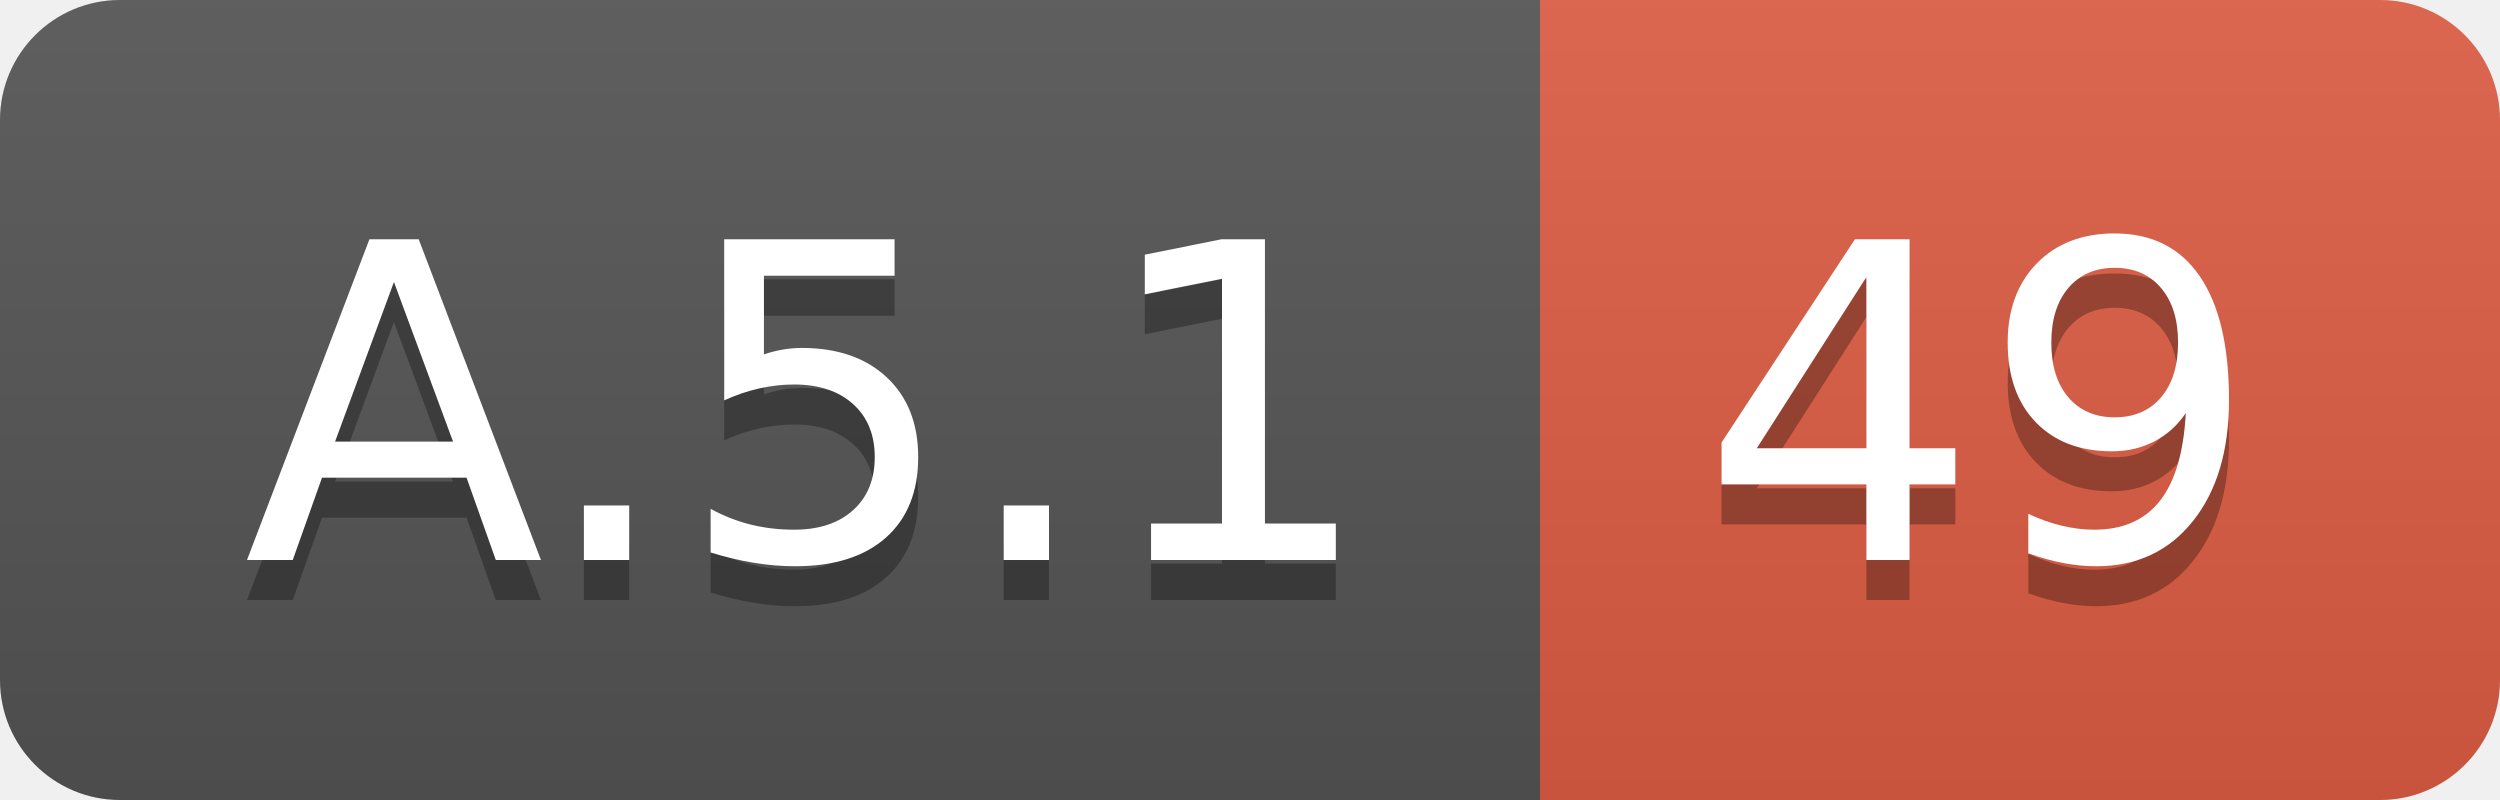
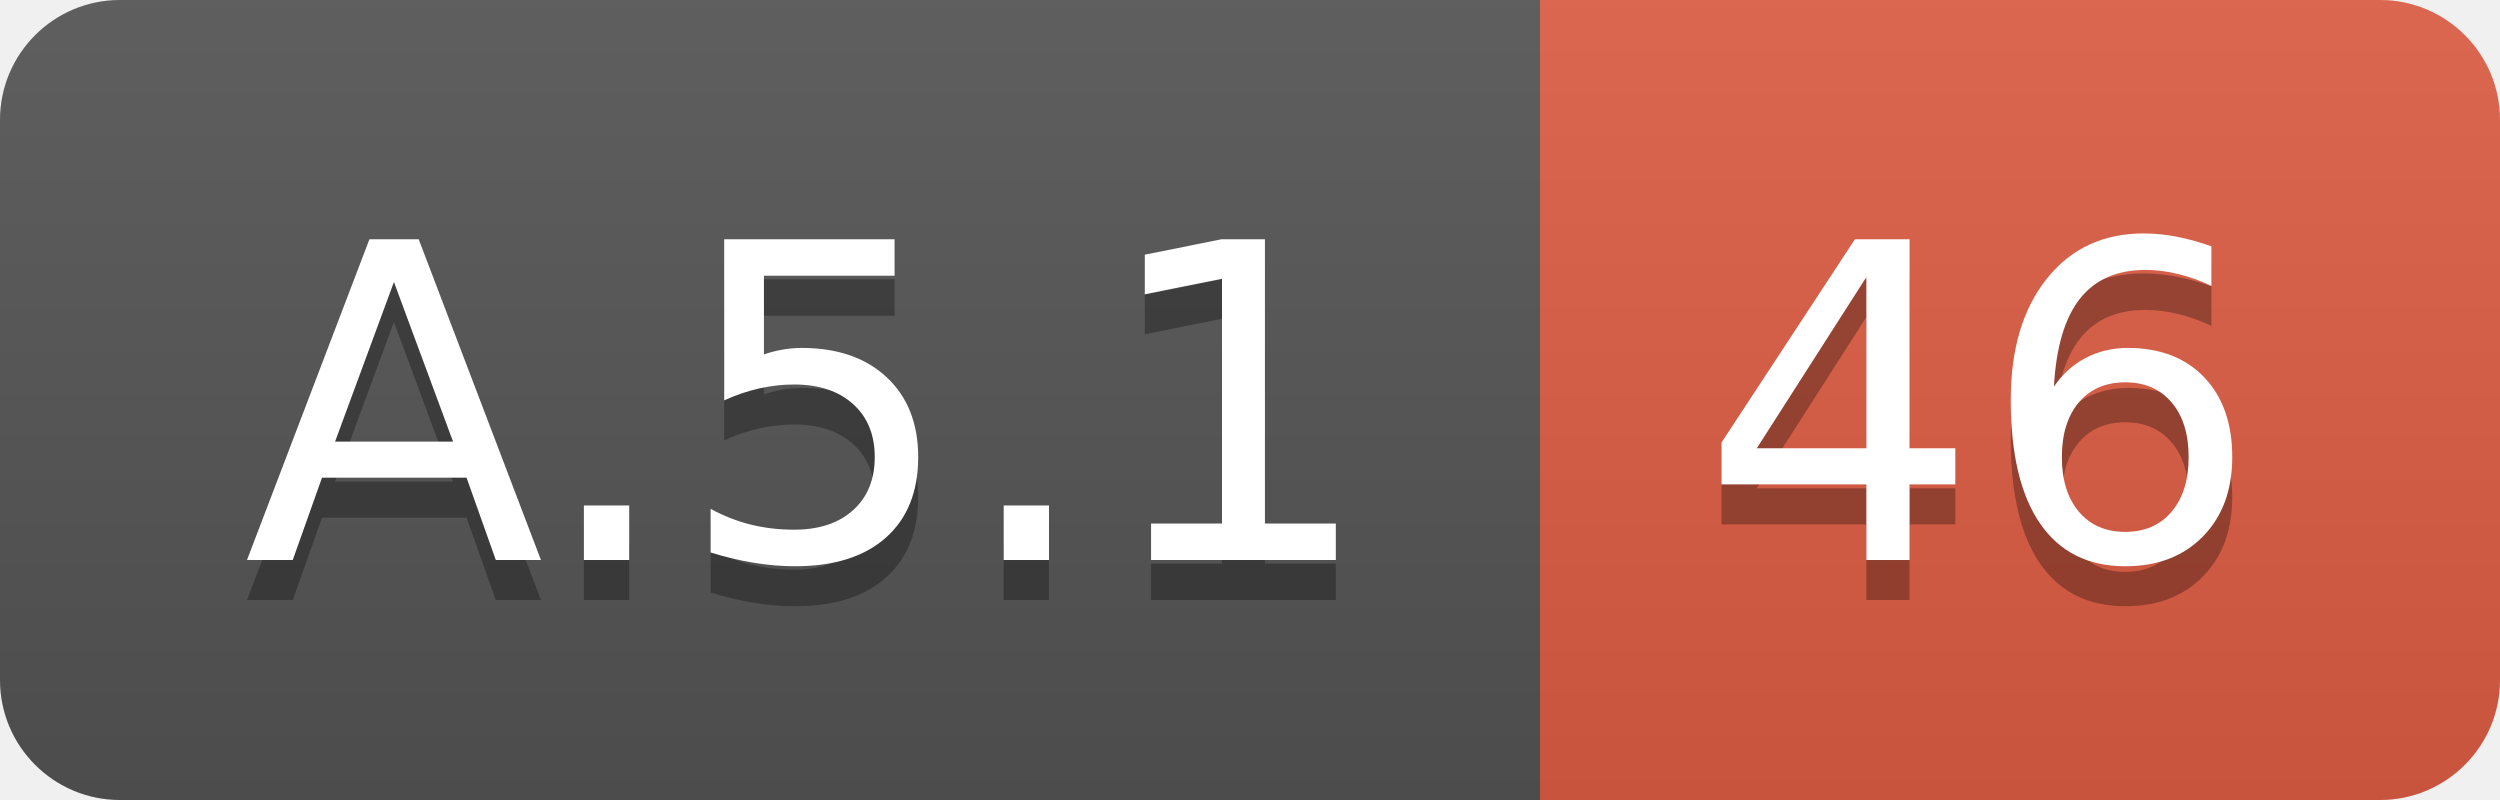
<svg xmlns="http://www.w3.org/2000/svg" width="62.5" height="20">
  <linearGradient id="smooth" x2="0" y2="100%">
    <stop offset="0" stop-color="#bbb" stop-opacity=".1" />
    <stop offset="1" stop-opacity=".1" />
  </linearGradient>
  <clipPath id="round">
    <rect width="62.5" height="20" rx="3" fill="#fff" />
  </clipPath>
  <g clip-path="url(#round)">
    <rect width="38.5" height="20" fill="#555" />
    <rect x="38.5" width="24.0" height="20" fill="#e05d44" />
    <rect width="62.5" height="20" fill="url(#smooth)" />
  </g>
  <g fill="#fff" text-anchor="middle" font-family="DejaVu Sans,Verdana,Geneva,sans-serif" font-size="110">
    <text x="202.5" y="150" fill="#010101" fill-opacity=".3" transform="scale(0.1)" textLength="285.0" lengthAdjust="spacing">A.5.1</text>
    <text x="202.5" y="140" transform="scale(0.1)" textLength="285.0" lengthAdjust="spacing">A.5.1</text>
-     <text x="495.0" y="150" fill="#010101" fill-opacity=".3" transform="scale(0.1)" textLength="140.0" lengthAdjust="spacing">49</text>
-     <text x="495.0" y="140" transform="scale(0.1)" textLength="140.0" lengthAdjust="spacing">49</text>
+     <text x="495.0" y="150" fill="#010101" fill-opacity=".3" transform="scale(0.1)" textLength="140.0" lengthAdjust="spacing">46</text>
+     <text x="495.0" y="140" transform="scale(0.1)" textLength="140.0" lengthAdjust="spacing">46</text>
  </g>
</svg>
